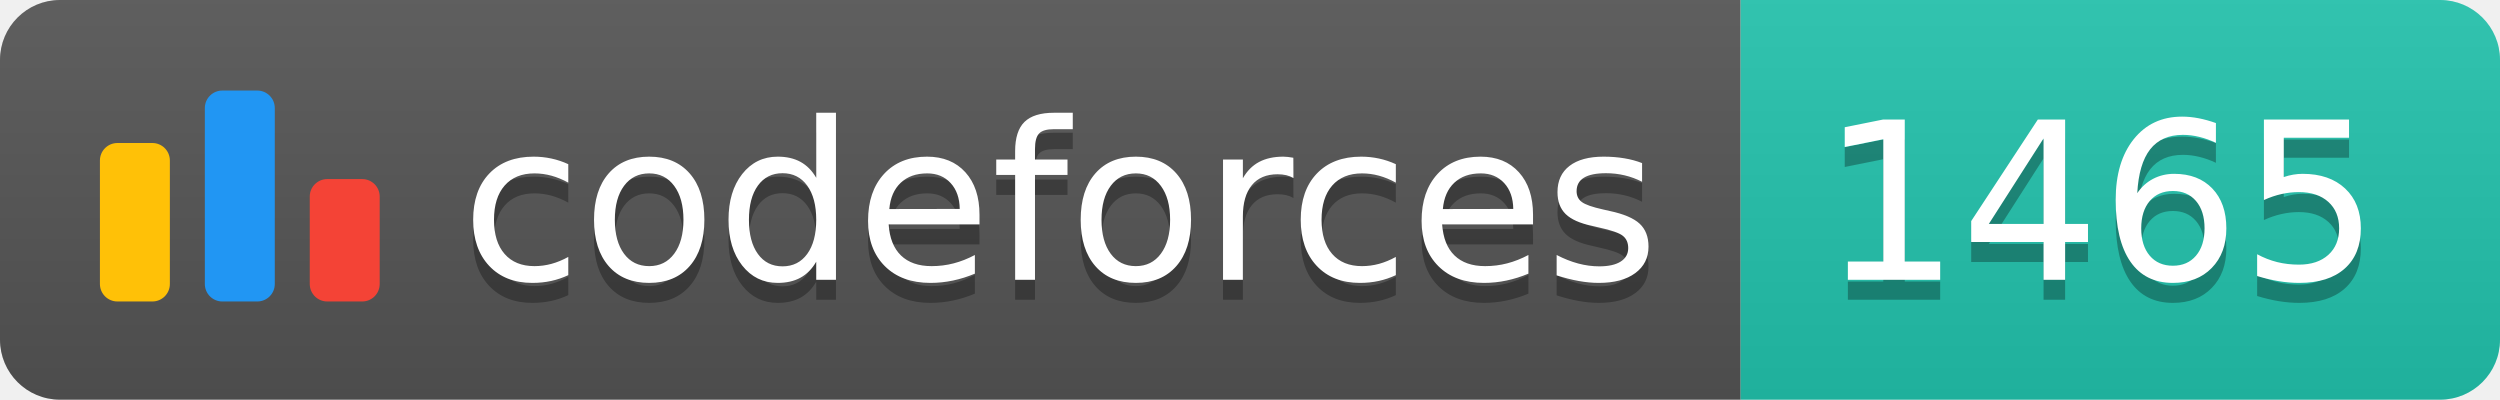
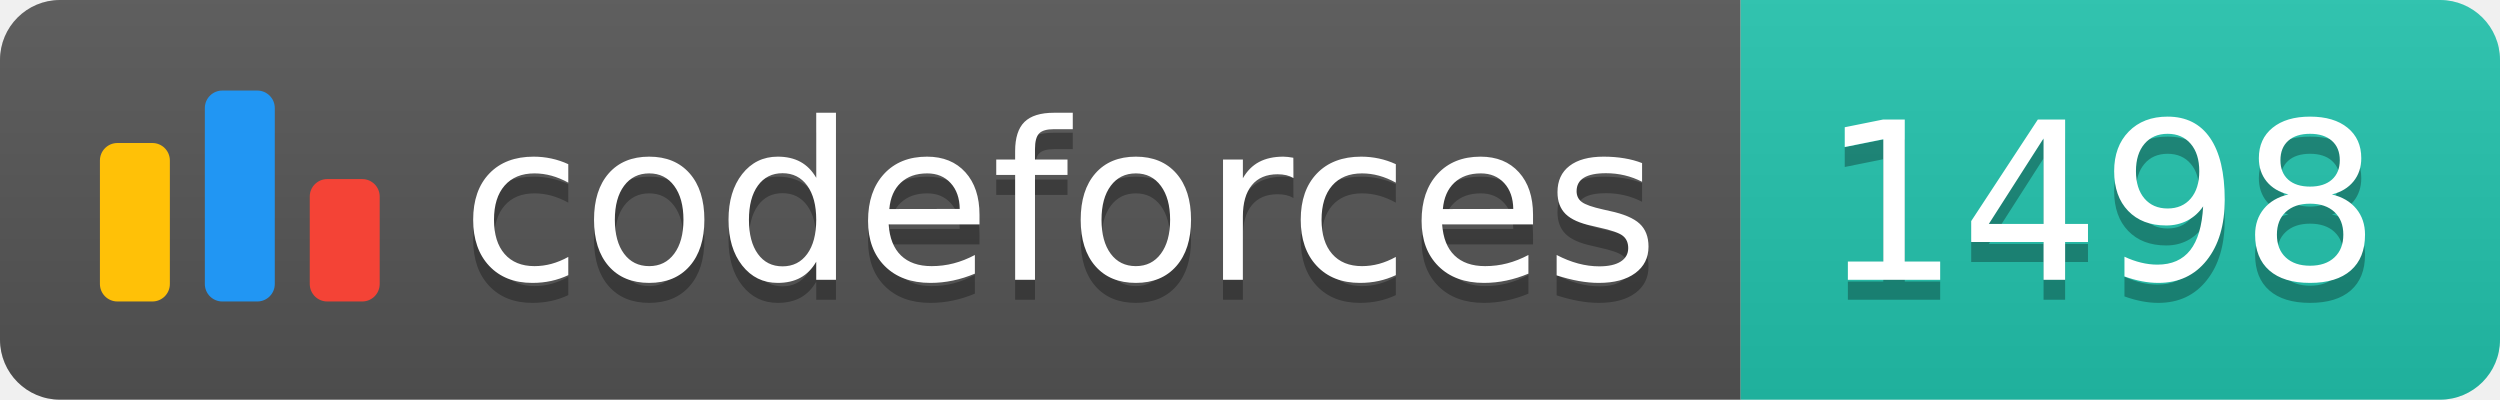
<svg xmlns="http://www.w3.org/2000/svg" width="125.1" height="20">
  <linearGradient id="smooth" x2="0" y2="100%">
    <stop offset="0" stop-color="#bbb" stop-opacity=".1" />
    <stop offset="1" stop-opacity=".1" />
  </linearGradient>
  <clipPath id="round">
    <rect width="125.1" height="20" rx="3" fill="#fff" />
  </clipPath>
  <g clip-path="url(#round)">
    <rect width="87.1" height="20" fill="#555" />
    <rect x="87.1" width="38.0" height="20" fill="#22C4AE" />
    <rect width="125.1" height="20" fill="url(#smooth)" />
  </g>
  <g fill="#fff" text-anchor="middle" font-family="DejaVu Sans,Verdana,Geneva,sans-serif" font-size="110">
    <svg x="5" y="3" class="logo" width="14" height="14" viewBox="0 0 32 25" fill="none">
      <rect y="6" width="8" height="18.125" rx="2" fill="#FFC107" />
      <rect x="24" y="10.125" width="8" height="14" rx="2" fill="#F44336" />
      <rect x="12" width="8" height="24.125" rx="2" fill="#2196F3" />
    </svg>
    <text x="530.5" y="150" fill="#010101" fill-opacity=".3" transform="scale(0.1)" textLength="601.0" lengthAdjust="spacing">codeforces
        </text>
    <text x="530.5" y="140" transform="scale(0.1)" textLength="601.0" lengthAdjust="spacing">codeforces</text>
-     <text x="1051.0" y="150" fill="#010101" fill-opacity=".3" transform="scale(0.1)" textLength="280.0" lengthAdjust="spacing">1465
+     <text x="1051.0" y="150" fill="#010101" fill-opacity=".3" transform="scale(0.1)" textLength="280.0" lengthAdjust="spacing">1498
        </text>
-     <text x="1051.0" y="140" transform="scale(0.1)" textLength="280.0" lengthAdjust="spacing">1465</text>
+     <text x="1051.0" y="140" transform="scale(0.1)" textLength="280.0" lengthAdjust="spacing">1498</text>
  </g>
</svg>
